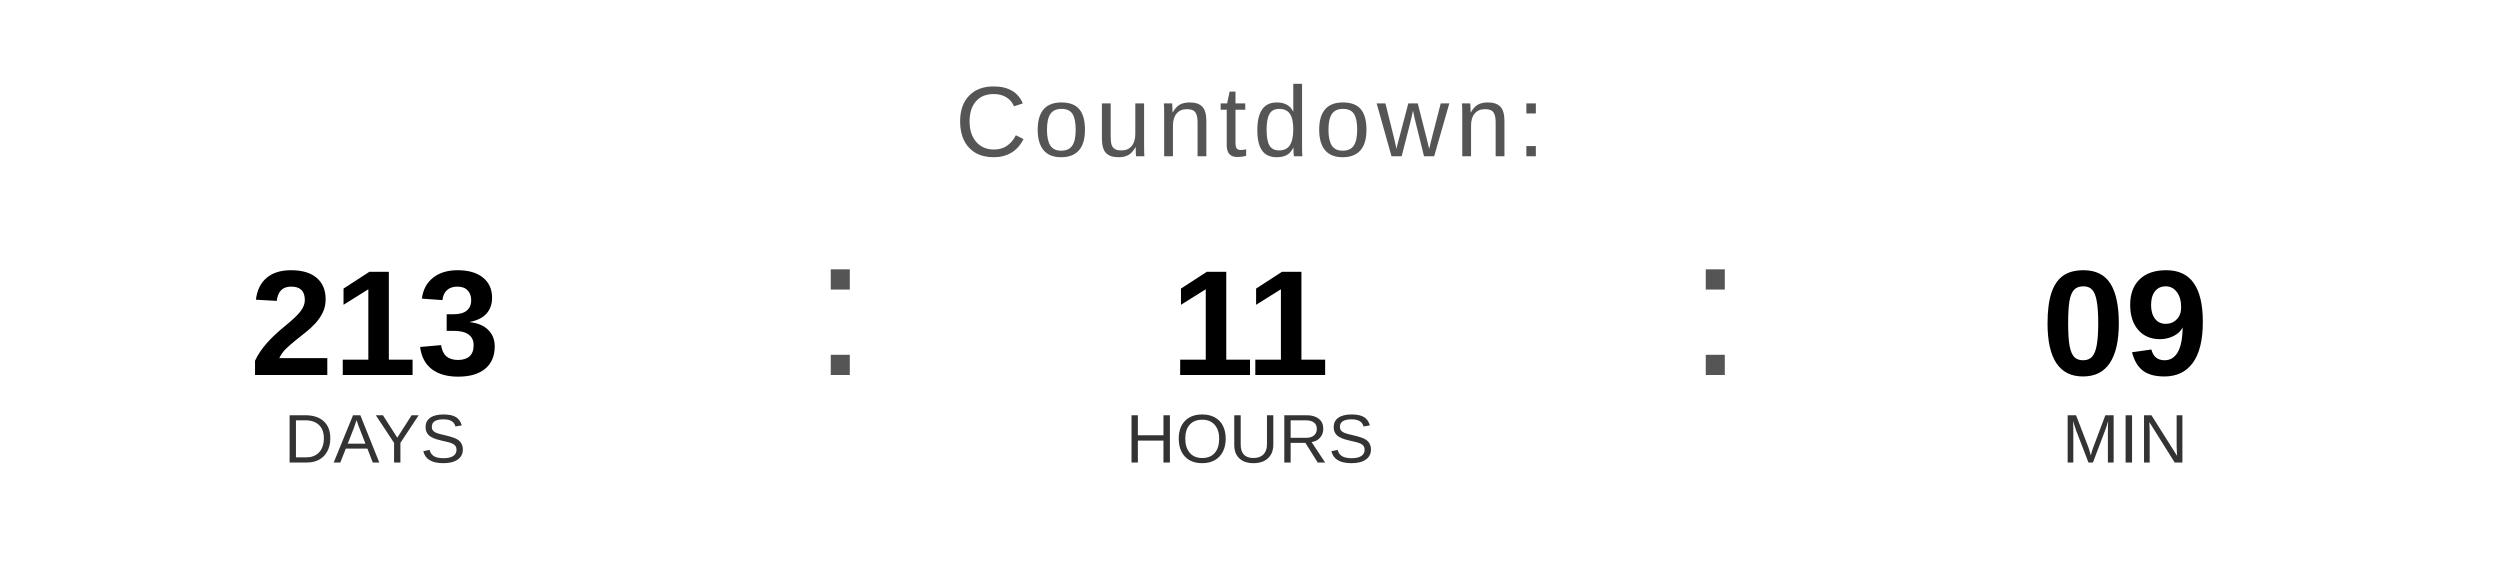
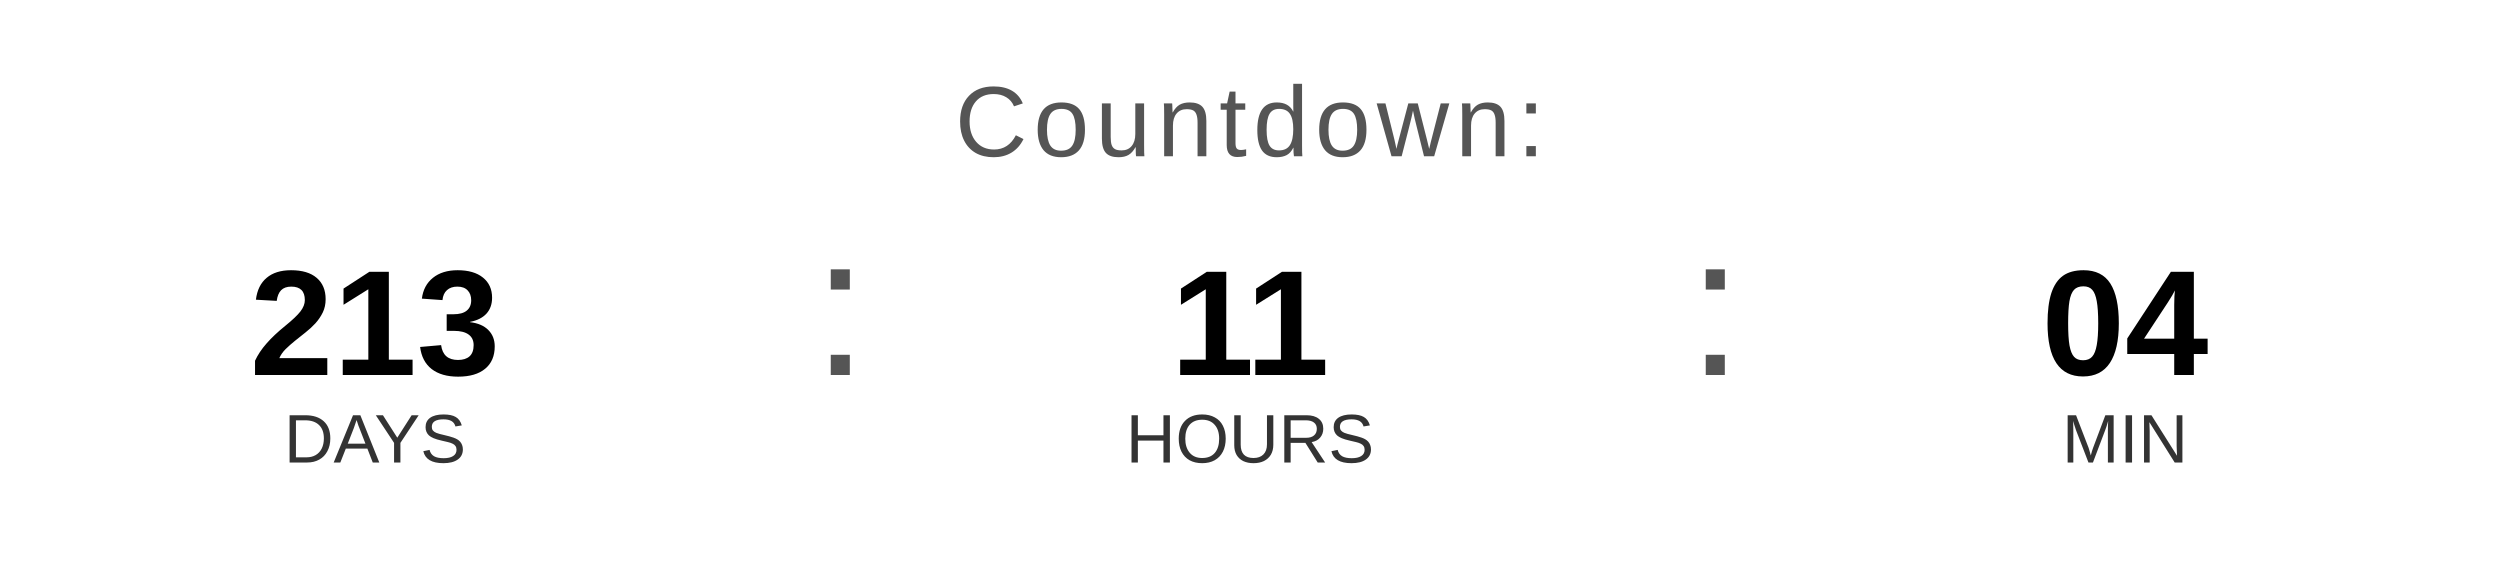
<svg xmlns="http://www.w3.org/2000/svg" width="400" height="90" viewBox="0 0 400 90">
  <text x="200" y="25" font-family="Arial, Helvetica, sans-serif" font-size="16" fill="#555555" text-anchor="middle" letter-spacing="1">
    Countdown:
  </text>
  <text x="60" y="60" font-family="Arial, Helvetica, sans-serif" font-size="24" font-weight="bold" fill="#000000" text-anchor="middle">213</text>
  <text x="60" y="74" font-family="Arial, Helvetica, sans-serif" font-size="11" fill="#333333" text-anchor="middle">DAYS</text>
  <text x="130" y="60" font-family="Arial, sans-serif" font-size="32" fill="#555555">:</text>
  <text x="200" y="60" font-family="Arial, Helvetica, sans-serif" font-size="24" font-weight="bold" fill="#000000" text-anchor="middle">11</text>
  <text x="200" y="74" font-family="Arial, Helvetica, sans-serif" font-size="11" fill="#333333" text-anchor="middle">HOURS</text>
  <text x="270" y="60" font-family="Arial, sans-serif" font-size="32" fill="#555555">:</text>
-   <text x="340" y="60" font-family="Arial, Helvetica, sans-serif" font-size="24" font-weight="bold" fill="#000000" text-anchor="middle">09</text>
+   <text x="340" y="60" font-family="Arial, Helvetica, sans-serif" font-size="24" font-weight="bold" fill="#000000" text-anchor="middle">04</text>
  <text x="340" y="74" font-family="Arial, Helvetica, sans-serif" font-size="11" fill="#333333" text-anchor="middle">MIN</text>
</svg>
